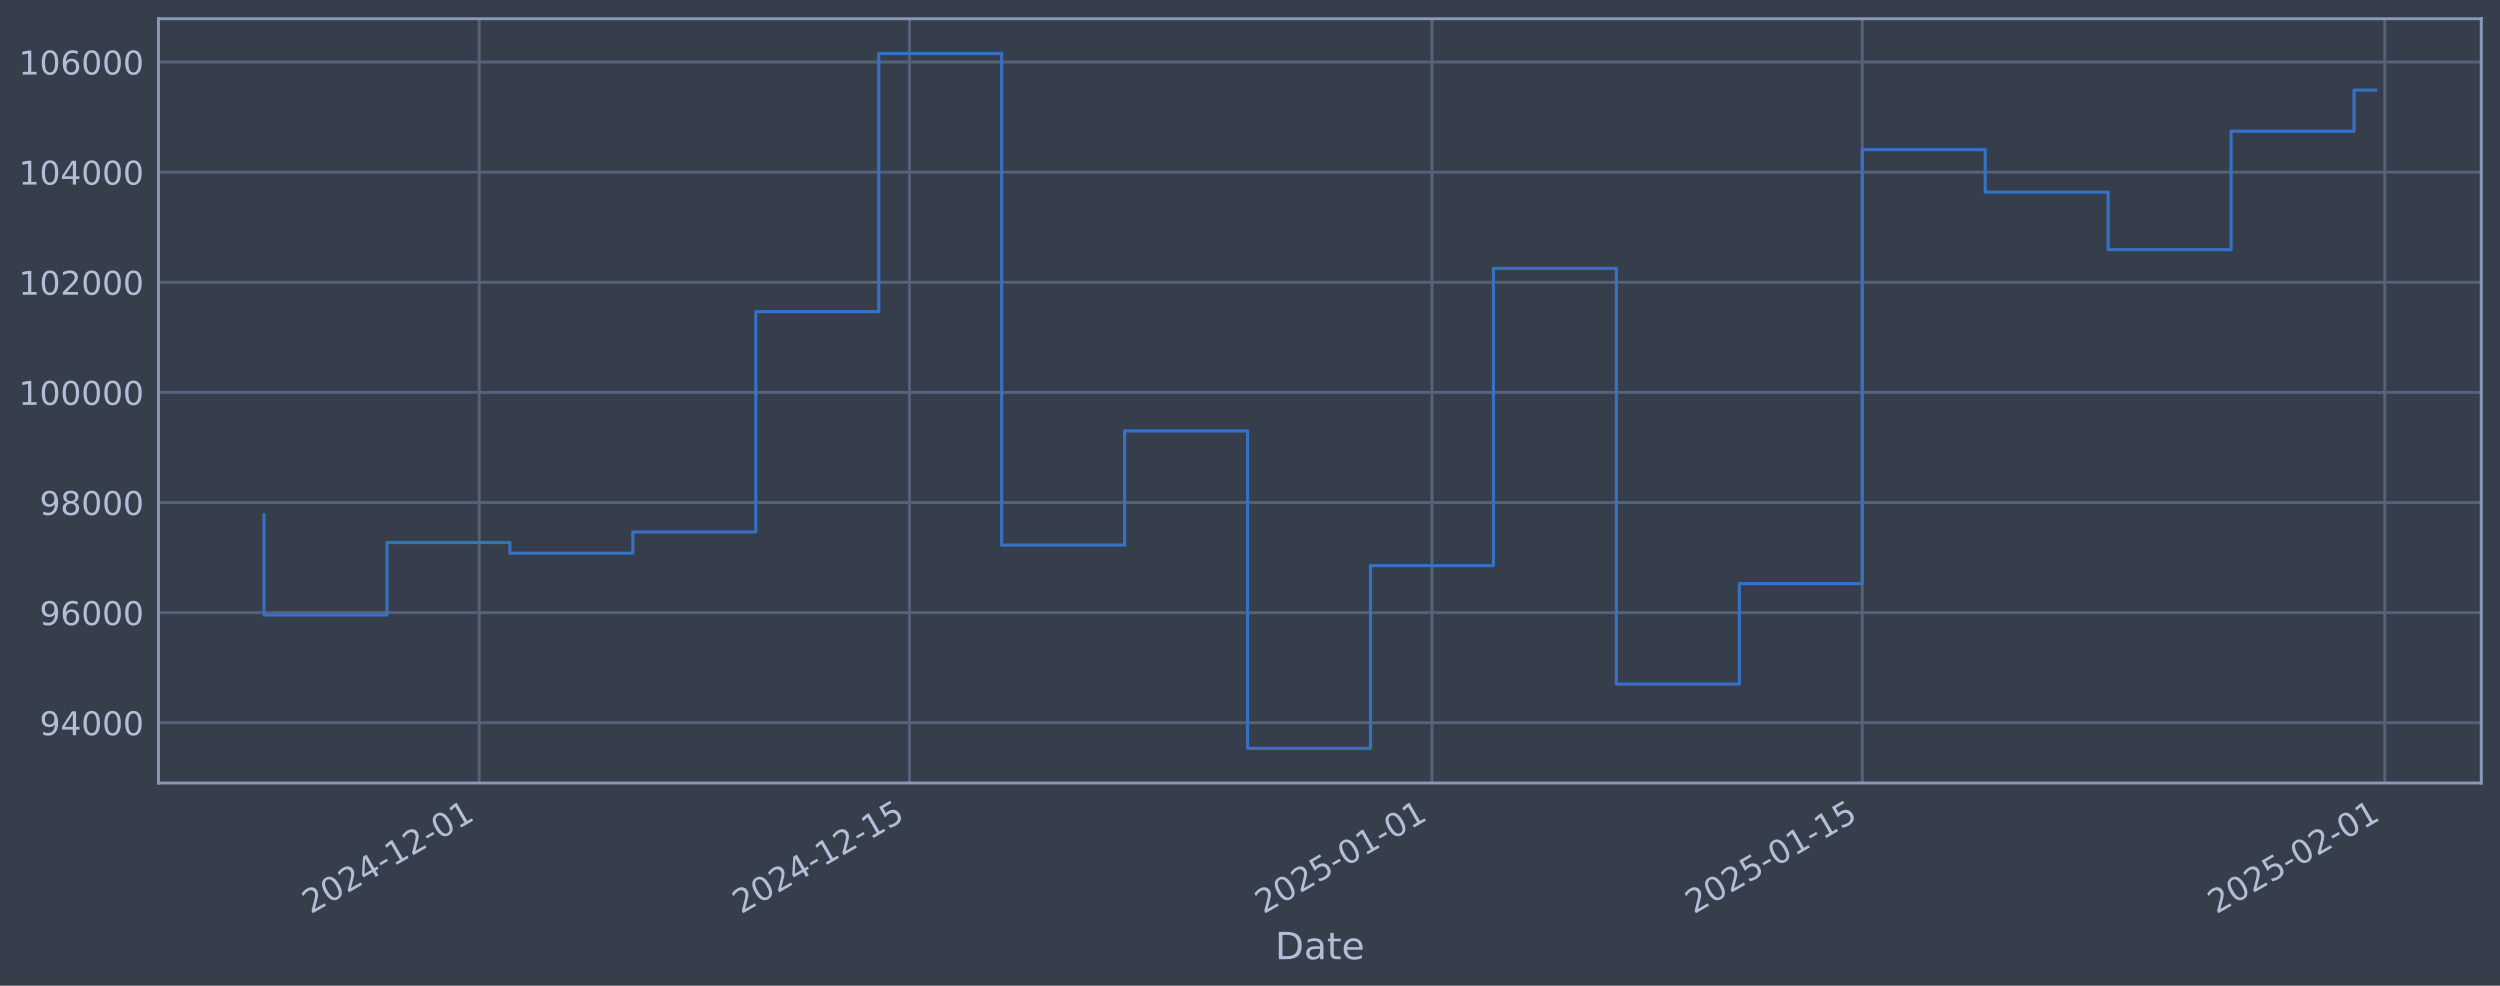
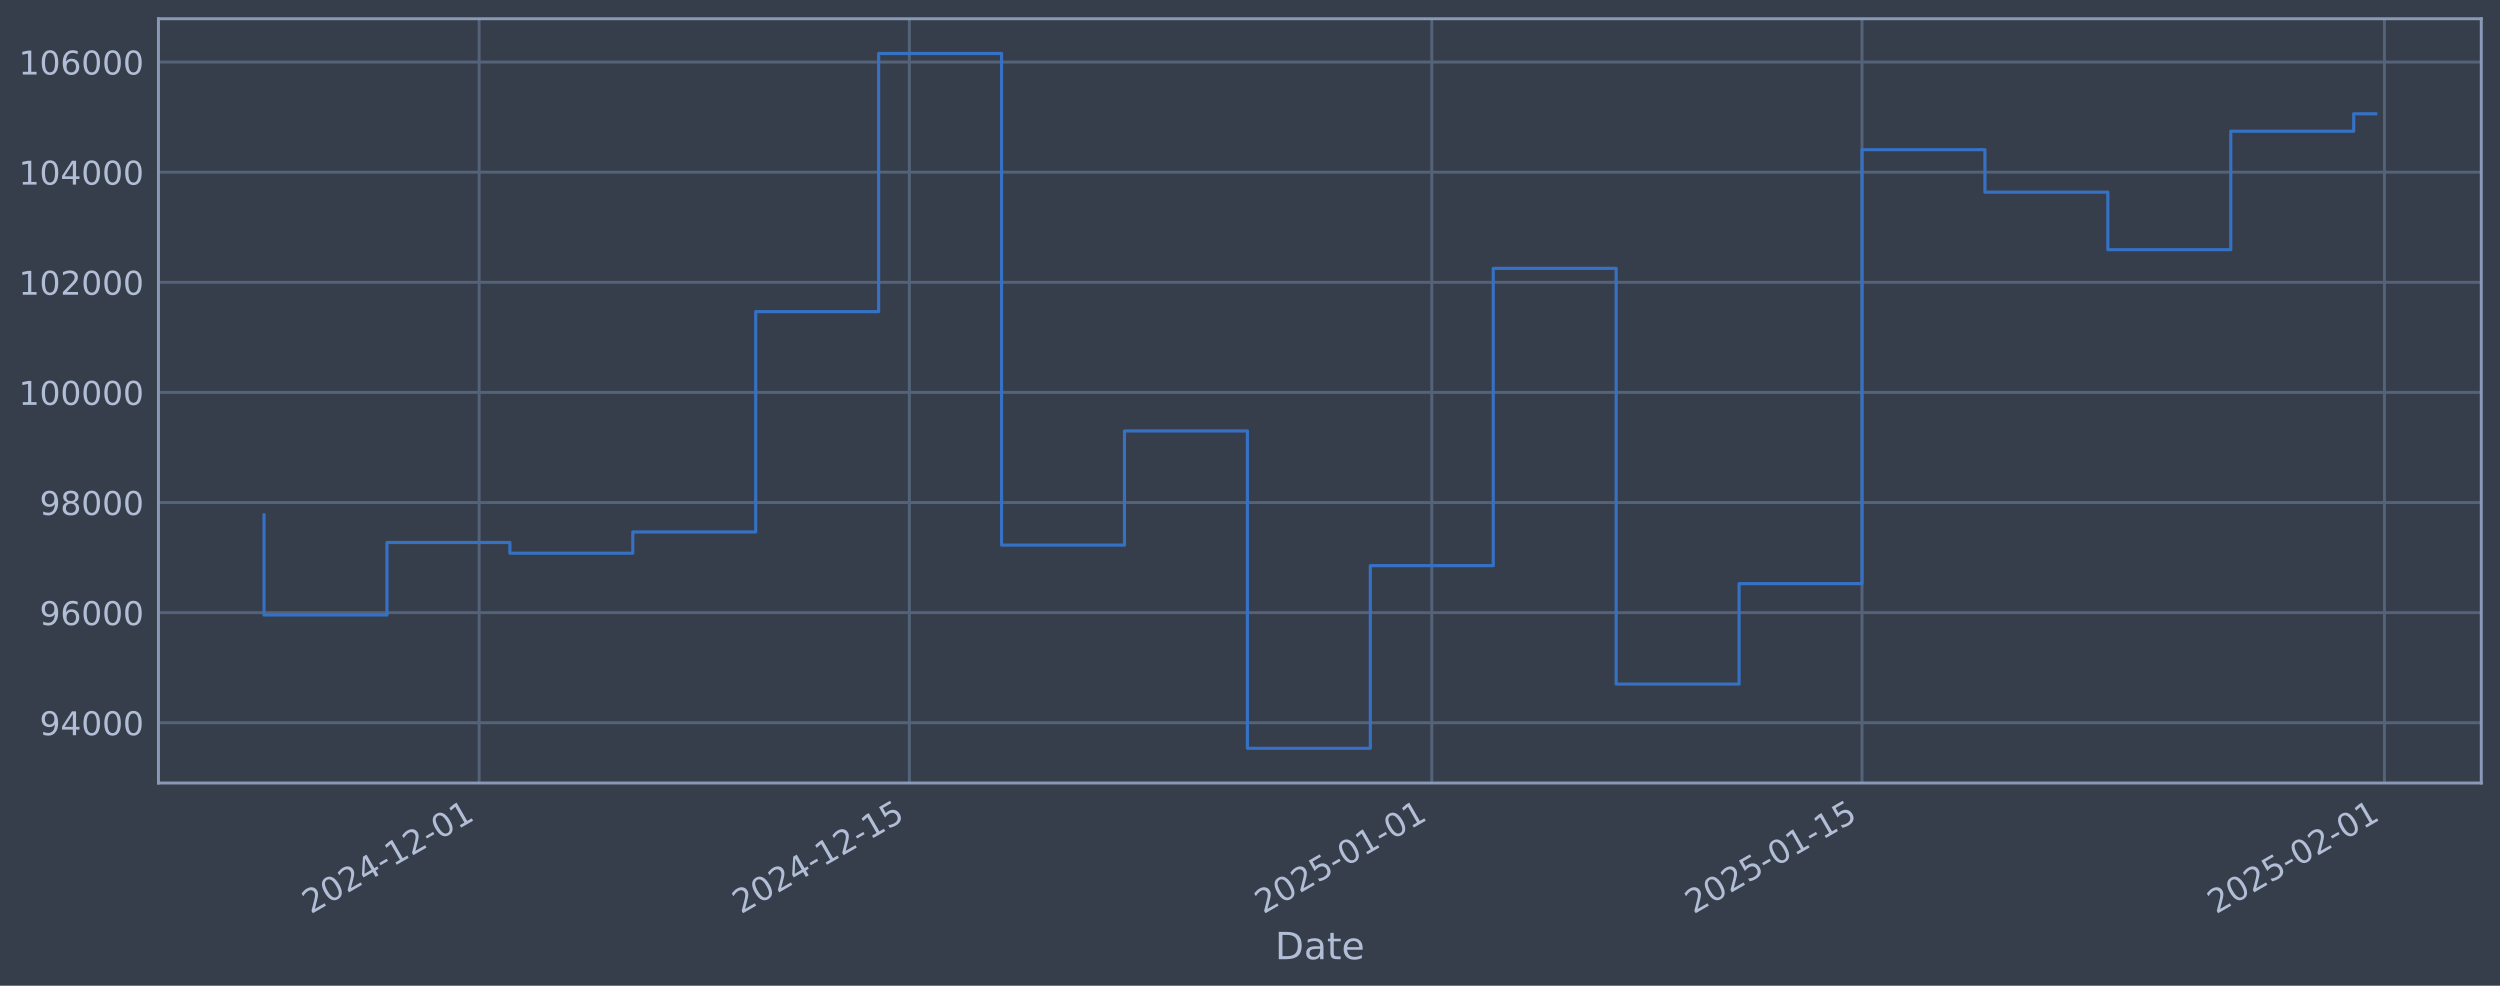
<svg xmlns="http://www.w3.org/2000/svg" xmlns:xlink="http://www.w3.org/1999/xlink" width="960.9pt" height="378.87pt" viewBox="0 0 960.9 378.87" version="1.1">
  <defs>
    <style type="text/css">*{stroke-linejoin: round; stroke-linecap: butt}</style>
  </defs>
  <g id="figure_1">
    <g id="patch_1">
      <path d="M 0 378.87  L 960.9 378.87  L 960.9 0  L 0 0  z " style="fill: #373e4b" />
    </g>
    <g id="axes_1">
      <g id="patch_2">
        <path d="M 60.901 300.96  L 953.701 300.96  L 953.701 7.2  L 60.901 7.2  z " style="fill: #373e4b" />
      </g>
      <g id="matplotlib.axis_1">
        <g id="xtick_1">
          <g id="line2d_1">
-             <path d="M 184.176 300.96  L 184.176 7.2  " clip-path="url(#p1e42bf2029)" style="fill: none; stroke: #546379; stroke-width: 1.12; stroke-linecap: square" />
+             <path d="M 184.163 300.96  L 184.163 7.2  " clip-path="url(#pa1db0c5fe4)" style="fill: none; stroke: #546379; stroke-width: 1.12; stroke-linecap: square" />
          </g>
          <g id="line2d_2" />
          <g id="text_1">
-             <g style="fill: #b1bed6" transform="translate(119.4502 351.4642) rotate(-30) scale(0.126 -0.126)">
+             <g style="fill: #b1bed6" transform="translate(119.4374 351.4642) rotate(-30) scale(0.126 -0.126)">
              <defs>
                <path id="DejaVuSans-32" d="M 1228 531  L 3431 531  L 3431 0  L 469 0  L 469 531  Q 828 903 1448 1529  Q 2069 2156 2228 2338  Q 2531 2678 2651 2914  Q 2772 3150 2772 3378  Q 2772 3750 2511 3984  Q 2250 4219 1831 4219  Q 1534 4219 1204 4116  Q 875 4013 500 3803  L 500 4441  Q 881 4594 1212 4672  Q 1544 4750 1819 4750  Q 2544 4750 2975 4387  Q 3406 4025 3406 3419  Q 3406 3131 3298 2873  Q 3191 2616 2906 2266  Q 2828 2175 2409 1742  Q 1991 1309 1228 531  z " transform="scale(0.015625)" />
                <path id="DejaVuSans-30" d="M 2034 4250  Q 1547 4250 1301 3770  Q 1056 3291 1056 2328  Q 1056 1369 1301 889  Q 1547 409 2034 409  Q 2525 409 2770 889  Q 3016 1369 3016 2328  Q 3016 3291 2770 3770  Q 2525 4250 2034 4250  z M 2034 4750  Q 2819 4750 3233 4129  Q 3647 3509 3647 2328  Q 3647 1150 3233 529  Q 2819 -91 2034 -91  Q 1250 -91 836 529  Q 422 1150 422 2328  Q 422 3509 836 4129  Q 1250 4750 2034 4750  z " transform="scale(0.015625)" />
                <path id="DejaVuSans-34" d="M 2419 4116  L 825 1625  L 2419 1625  L 2419 4116  z M 2253 4666  L 3047 4666  L 3047 1625  L 3713 1625  L 3713 1100  L 3047 1100  L 3047 0  L 2419 0  L 2419 1100  L 313 1100  L 313 1709  L 2253 4666  z " transform="scale(0.015625)" />
                <path id="DejaVuSans-2d" d="M 313 2009  L 1997 2009  L 1997 1497  L 313 1497  L 313 2009  z " transform="scale(0.015625)" />
                <path id="DejaVuSans-31" d="M 794 531  L 1825 531  L 1825 4091  L 703 3866  L 703 4441  L 1819 4666  L 2450 4666  L 2450 531  L 3481 531  L 3481 0  L 794 0  L 794 531  z " transform="scale(0.015625)" />
              </defs>
              <use xlink:href="#DejaVuSans-32" />
              <use xlink:href="#DejaVuSans-30" transform="translate(63.62305 0)" />
              <use xlink:href="#DejaVuSans-32" transform="translate(127.2461 0)" />
              <use xlink:href="#DejaVuSans-34" transform="translate(190.8691 0)" />
              <use xlink:href="#DejaVuSans-2d" transform="translate(254.4922 0)" />
              <use xlink:href="#DejaVuSans-31" transform="translate(290.5762 0)" />
              <use xlink:href="#DejaVuSans-32" transform="translate(354.1992 0)" />
              <use xlink:href="#DejaVuSans-2d" transform="translate(417.8223 0)" />
              <use xlink:href="#DejaVuSans-30" transform="translate(453.9062 0)" />
              <use xlink:href="#DejaVuSans-31" transform="translate(517.5293 0)" />
            </g>
          </g>
        </g>
        <g id="xtick_2">
          <g id="line2d_3">
-             <path d="M 349.562 300.96  L 349.562 7.2  " clip-path="url(#p1e42bf2029)" style="fill: none; stroke: #546379; stroke-width: 1.12; stroke-linecap: square" />
+             <path d="M 349.524 300.96  L 349.524 7.2  " clip-path="url(#pa1db0c5fe4)" style="fill: none; stroke: #546379; stroke-width: 1.12; stroke-linecap: square" />
          </g>
          <g id="line2d_4" />
          <g id="text_2">
-             <g style="fill: #b1bed6" transform="translate(284.8369 351.4642) rotate(-30) scale(0.126 -0.126)">
+             <g style="fill: #b1bed6" transform="translate(284.7986 351.4642) rotate(-30) scale(0.126 -0.126)">
              <defs>
                <path id="DejaVuSans-35" d="M 691 4666  L 3169 4666  L 3169 4134  L 1269 4134  L 1269 2991  Q 1406 3038 1543 3061  Q 1681 3084 1819 3084  Q 2600 3084 3056 2656  Q 3513 2228 3513 1497  Q 3513 744 3044 326  Q 2575 -91 1722 -91  Q 1428 -91 1123 -41  Q 819 9 494 109  L 494 744  Q 775 591 1075 516  Q 1375 441 1709 441  Q 2250 441 2565 725  Q 2881 1009 2881 1497  Q 2881 1984 2565 2268  Q 2250 2553 1709 2553  Q 1456 2553 1204 2497  Q 953 2441 691 2322  L 691 4666  z " transform="scale(0.015625)" />
              </defs>
              <use xlink:href="#DejaVuSans-32" />
              <use xlink:href="#DejaVuSans-30" transform="translate(63.62305 0)" />
              <use xlink:href="#DejaVuSans-32" transform="translate(127.2461 0)" />
              <use xlink:href="#DejaVuSans-34" transform="translate(190.8691 0)" />
              <use xlink:href="#DejaVuSans-2d" transform="translate(254.4922 0)" />
              <use xlink:href="#DejaVuSans-31" transform="translate(290.5762 0)" />
              <use xlink:href="#DejaVuSans-32" transform="translate(354.1992 0)" />
              <use xlink:href="#DejaVuSans-2d" transform="translate(417.8223 0)" />
              <use xlink:href="#DejaVuSans-31" transform="translate(453.9062 0)" />
              <use xlink:href="#DejaVuSans-35" transform="translate(517.5293 0)" />
            </g>
          </g>
        </g>
        <g id="xtick_3">
          <g id="line2d_5">
-             <path d="M 550.389 300.96  L 550.389 7.2  " clip-path="url(#p1e42bf2029)" style="fill: none; stroke: #546379; stroke-width: 1.12; stroke-linecap: square" />
+             <path d="M 550.32 300.96  L 550.32 7.2  " clip-path="url(#pa1db0c5fe4)" style="fill: none; stroke: #546379; stroke-width: 1.12; stroke-linecap: square" />
          </g>
          <g id="line2d_6" />
          <g id="text_3">
-             <g style="fill: #b1bed6" transform="translate(485.6636 351.4642) rotate(-30) scale(0.126 -0.126)">
+             <g style="fill: #b1bed6" transform="translate(485.5943 351.4642) rotate(-30) scale(0.126 -0.126)">
              <use xlink:href="#DejaVuSans-32" />
              <use xlink:href="#DejaVuSans-30" transform="translate(63.62305 0)" />
              <use xlink:href="#DejaVuSans-32" transform="translate(127.2461 0)" />
              <use xlink:href="#DejaVuSans-35" transform="translate(190.8691 0)" />
              <use xlink:href="#DejaVuSans-2d" transform="translate(254.4922 0)" />
              <use xlink:href="#DejaVuSans-30" transform="translate(290.5762 0)" />
              <use xlink:href="#DejaVuSans-31" transform="translate(354.1992 0)" />
              <use xlink:href="#DejaVuSans-2d" transform="translate(417.8223 0)" />
              <use xlink:href="#DejaVuSans-30" transform="translate(453.9062 0)" />
              <use xlink:href="#DejaVuSans-31" transform="translate(517.5293 0)" />
            </g>
          </g>
        </g>
        <g id="xtick_4">
          <g id="line2d_7">
-             <path d="M 715.776 300.96  L 715.776 7.2  " clip-path="url(#p1e42bf2029)" style="fill: none; stroke: #546379; stroke-width: 1.12; stroke-linecap: square" />
+             <path d="M 715.681 300.96  L 715.681 7.2  " clip-path="url(#pa1db0c5fe4)" style="fill: none; stroke: #546379; stroke-width: 1.12; stroke-linecap: square" />
          </g>
          <g id="line2d_8" />
          <g id="text_4">
-             <g style="fill: #b1bed6" transform="translate(651.0503 351.4642) rotate(-30) scale(0.126 -0.126)">
+             <g style="fill: #b1bed6" transform="translate(650.9555 351.4642) rotate(-30) scale(0.126 -0.126)">
              <use xlink:href="#DejaVuSans-32" />
              <use xlink:href="#DejaVuSans-30" transform="translate(63.62305 0)" />
              <use xlink:href="#DejaVuSans-32" transform="translate(127.2461 0)" />
              <use xlink:href="#DejaVuSans-35" transform="translate(190.8691 0)" />
              <use xlink:href="#DejaVuSans-2d" transform="translate(254.4922 0)" />
              <use xlink:href="#DejaVuSans-30" transform="translate(290.5762 0)" />
              <use xlink:href="#DejaVuSans-31" transform="translate(354.1992 0)" />
              <use xlink:href="#DejaVuSans-2d" transform="translate(417.8223 0)" />
              <use xlink:href="#DejaVuSans-31" transform="translate(453.9062 0)" />
              <use xlink:href="#DejaVuSans-35" transform="translate(517.5293 0)" />
            </g>
          </g>
        </g>
        <g id="xtick_5">
          <g id="line2d_9">
-             <path d="M 916.603 300.96  L 916.603 7.2  " clip-path="url(#p1e42bf2029)" style="fill: none; stroke: #546379; stroke-width: 1.12; stroke-linecap: square" />
+             <path d="M 916.477 300.96  L 916.477 7.2  " clip-path="url(#pa1db0c5fe4)" style="fill: none; stroke: #546379; stroke-width: 1.12; stroke-linecap: square" />
          </g>
          <g id="line2d_10" />
          <g id="text_5">
-             <g style="fill: #b1bed6" transform="translate(851.877 351.4642) rotate(-30) scale(0.126 -0.126)">
+             <g style="fill: #b1bed6" transform="translate(851.7513 351.4642) rotate(-30) scale(0.126 -0.126)">
              <use xlink:href="#DejaVuSans-32" />
              <use xlink:href="#DejaVuSans-30" transform="translate(63.62305 0)" />
              <use xlink:href="#DejaVuSans-32" transform="translate(127.2461 0)" />
              <use xlink:href="#DejaVuSans-35" transform="translate(190.8691 0)" />
              <use xlink:href="#DejaVuSans-2d" transform="translate(254.4922 0)" />
              <use xlink:href="#DejaVuSans-30" transform="translate(290.5762 0)" />
              <use xlink:href="#DejaVuSans-32" transform="translate(354.1992 0)" />
              <use xlink:href="#DejaVuSans-2d" transform="translate(417.8223 0)" />
              <use xlink:href="#DejaVuSans-30" transform="translate(453.9062 0)" />
              <use xlink:href="#DejaVuSans-31" transform="translate(517.5293 0)" />
            </g>
          </g>
        </g>
        <g id="text_6">
          <g style="fill: #b1bed6" transform="translate(490.0914 368.6753) scale(0.144 -0.144)">
            <defs>
              <path id="DejaVuSans-44" d="M 1259 4147  L 1259 519  L 2022 519  Q 2988 519 3436 956  Q 3884 1394 3884 2338  Q 3884 3275 3436 3711  Q 2988 4147 2022 4147  L 1259 4147  z M 628 4666  L 1925 4666  Q 3281 4666 3915 4102  Q 4550 3538 4550 2338  Q 4550 1131 3912 565  Q 3275 0 1925 0  L 628 0  L 628 4666  z " transform="scale(0.015625)" />
              <path id="DejaVuSans-61" d="M 2194 1759  Q 1497 1759 1228 1600  Q 959 1441 959 1056  Q 959 750 1161 570  Q 1363 391 1709 391  Q 2188 391 2477 730  Q 2766 1069 2766 1631  L 2766 1759  L 2194 1759  z M 3341 1997  L 3341 0  L 2766 0  L 2766 531  Q 2569 213 2275 61  Q 1981 -91 1556 -91  Q 1019 -91 701 211  Q 384 513 384 1019  Q 384 1609 779 1909  Q 1175 2209 1959 2209  L 2766 2209  L 2766 2266  Q 2766 2663 2505 2880  Q 2244 3097 1772 3097  Q 1472 3097 1187 3025  Q 903 2953 641 2809  L 641 3341  Q 956 3463 1253 3523  Q 1550 3584 1831 3584  Q 2591 3584 2966 3190  Q 3341 2797 3341 1997  z " transform="scale(0.015625)" />
              <path id="DejaVuSans-74" d="M 1172 4494  L 1172 3500  L 2356 3500  L 2356 3053  L 1172 3053  L 1172 1153  Q 1172 725 1289 603  Q 1406 481 1766 481  L 2356 481  L 2356 0  L 1766 0  Q 1100 0 847 248  Q 594 497 594 1153  L 594 3053  L 172 3053  L 172 3500  L 594 3500  L 594 4494  L 1172 4494  z " transform="scale(0.015625)" />
              <path id="DejaVuSans-65" d="M 3597 1894  L 3597 1613  L 953 1613  Q 991 1019 1311 708  Q 1631 397 2203 397  Q 2534 397 2845 478  Q 3156 559 3463 722  L 3463 178  Q 3153 47 2828 -22  Q 2503 -91 2169 -91  Q 1331 -91 842 396  Q 353 884 353 1716  Q 353 2575 817 3079  Q 1281 3584 2069 3584  Q 2775 3584 3186 3129  Q 3597 2675 3597 1894  z M 3022 2063  Q 3016 2534 2758 2815  Q 2500 3097 2075 3097  Q 1594 3097 1305 2825  Q 1016 2553 972 2059  L 3022 2063  z " transform="scale(0.015625)" />
            </defs>
            <use xlink:href="#DejaVuSans-44" />
            <use xlink:href="#DejaVuSans-61" transform="translate(77.00195 0)" />
            <use xlink:href="#DejaVuSans-74" transform="translate(138.2812 0)" />
            <use xlink:href="#DejaVuSans-65" transform="translate(177.4902 0)" />
          </g>
        </g>
      </g>
      <g id="matplotlib.axis_2">
        <g id="ytick_1">
          <g id="line2d_11">
-             <path d="M 60.901 277.797  L 953.701 277.797  " clip-path="url(#p1e42bf2029)" style="fill: none; stroke: #546379; stroke-width: 1.12; stroke-linecap: square" />
+             <path d="M 60.901 277.797  L 953.701 277.797  " clip-path="url(#pa1db0c5fe4)" style="fill: none; stroke: #546379; stroke-width: 1.12; stroke-linecap: square" />
          </g>
          <g id="line2d_12" />
          <g id="text_7">
            <g style="fill: #b1bed6" transform="translate(15.21675 282.5841) scale(0.126 -0.126)">
              <defs>
                <path id="DejaVuSans-39" d="M 703 97  L 703 672  Q 941 559 1184 500  Q 1428 441 1663 441  Q 2288 441 2617 861  Q 2947 1281 2994 2138  Q 2813 1869 2534 1725  Q 2256 1581 1919 1581  Q 1219 1581 811 2004  Q 403 2428 403 3163  Q 403 3881 828 4315  Q 1253 4750 1959 4750  Q 2769 4750 3195 4129  Q 3622 3509 3622 2328  Q 3622 1225 3098 567  Q 2575 -91 1691 -91  Q 1453 -91 1209 -44  Q 966 3 703 97  z M 1959 2075  Q 2384 2075 2632 2365  Q 2881 2656 2881 3163  Q 2881 3666 2632 3958  Q 2384 4250 1959 4250  Q 1534 4250 1286 3958  Q 1038 3666 1038 3163  Q 1038 2656 1286 2365  Q 1534 2075 1959 2075  z " transform="scale(0.015625)" />
              </defs>
              <use xlink:href="#DejaVuSans-39" />
              <use xlink:href="#DejaVuSans-34" transform="translate(63.62305 0)" />
              <use xlink:href="#DejaVuSans-30" transform="translate(127.2461 0)" />
              <use xlink:href="#DejaVuSans-30" transform="translate(190.8691 0)" />
              <use xlink:href="#DejaVuSans-30" transform="translate(254.4922 0)" />
            </g>
          </g>
        </g>
        <g id="ytick_2">
          <g id="line2d_13">
-             <path d="M 60.901 235.473  L 953.701 235.473  " clip-path="url(#p1e42bf2029)" style="fill: none; stroke: #546379; stroke-width: 1.12; stroke-linecap: square" />
+             <path d="M 60.901 235.473  L 953.701 235.473  " clip-path="url(#pa1db0c5fe4)" style="fill: none; stroke: #546379; stroke-width: 1.12; stroke-linecap: square" />
          </g>
          <g id="line2d_14" />
          <g id="text_8">
            <g style="fill: #b1bed6" transform="translate(15.21675 240.2602) scale(0.126 -0.126)">
              <defs>
                <path id="DejaVuSans-36" d="M 2113 2584  Q 1688 2584 1439 2293  Q 1191 2003 1191 1497  Q 1191 994 1439 701  Q 1688 409 2113 409  Q 2538 409 2786 701  Q 3034 994 3034 1497  Q 3034 2003 2786 2293  Q 2538 2584 2113 2584  z M 3366 4563  L 3366 3988  Q 3128 4100 2886 4159  Q 2644 4219 2406 4219  Q 1781 4219 1451 3797  Q 1122 3375 1075 2522  Q 1259 2794 1537 2939  Q 1816 3084 2150 3084  Q 2853 3084 3261 2657  Q 3669 2231 3669 1497  Q 3669 778 3244 343  Q 2819 -91 2113 -91  Q 1303 -91 875 529  Q 447 1150 447 2328  Q 447 3434 972 4092  Q 1497 4750 2381 4750  Q 2619 4750 2861 4703  Q 3103 4656 3366 4563  z " transform="scale(0.015625)" />
              </defs>
              <use xlink:href="#DejaVuSans-39" />
              <use xlink:href="#DejaVuSans-36" transform="translate(63.62305 0)" />
              <use xlink:href="#DejaVuSans-30" transform="translate(127.2461 0)" />
              <use xlink:href="#DejaVuSans-30" transform="translate(190.8691 0)" />
              <use xlink:href="#DejaVuSans-30" transform="translate(254.4922 0)" />
            </g>
          </g>
        </g>
        <g id="ytick_3">
          <g id="line2d_15">
-             <path d="M 60.901 193.149  L 953.701 193.149  " clip-path="url(#p1e42bf2029)" style="fill: none; stroke: #546379; stroke-width: 1.12; stroke-linecap: square" />
+             <path d="M 60.901 193.149  L 953.701 193.149  " clip-path="url(#pa1db0c5fe4)" style="fill: none; stroke: #546379; stroke-width: 1.12; stroke-linecap: square" />
          </g>
          <g id="line2d_16" />
          <g id="text_9">
            <g style="fill: #b1bed6" transform="translate(15.21675 197.9364) scale(0.126 -0.126)">
              <defs>
                <path id="DejaVuSans-38" d="M 2034 2216  Q 1584 2216 1326 1975  Q 1069 1734 1069 1313  Q 1069 891 1326 650  Q 1584 409 2034 409  Q 2484 409 2743 651  Q 3003 894 3003 1313  Q 3003 1734 2745 1975  Q 2488 2216 2034 2216  z M 1403 2484  Q 997 2584 770 2862  Q 544 3141 544 3541  Q 544 4100 942 4425  Q 1341 4750 2034 4750  Q 2731 4750 3128 4425  Q 3525 4100 3525 3541  Q 3525 3141 3298 2862  Q 3072 2584 2669 2484  Q 3125 2378 3379 2068  Q 3634 1759 3634 1313  Q 3634 634 3220 271  Q 2806 -91 2034 -91  Q 1263 -91 848 271  Q 434 634 434 1313  Q 434 1759 690 2068  Q 947 2378 1403 2484  z M 1172 3481  Q 1172 3119 1398 2916  Q 1625 2713 2034 2713  Q 2441 2713 2670 2916  Q 2900 3119 2900 3481  Q 2900 3844 2670 4047  Q 2441 4250 2034 4250  Q 1625 4250 1398 4047  Q 1172 3844 1172 3481  z " transform="scale(0.015625)" />
              </defs>
              <use xlink:href="#DejaVuSans-39" />
              <use xlink:href="#DejaVuSans-38" transform="translate(63.62305 0)" />
              <use xlink:href="#DejaVuSans-30" transform="translate(127.2461 0)" />
              <use xlink:href="#DejaVuSans-30" transform="translate(190.8691 0)" />
              <use xlink:href="#DejaVuSans-30" transform="translate(254.4922 0)" />
            </g>
          </g>
        </g>
        <g id="ytick_4">
          <g id="line2d_17">
-             <path d="M 60.901 150.826  L 953.701 150.826  " clip-path="url(#p1e42bf2029)" style="fill: none; stroke: #546379; stroke-width: 1.12; stroke-linecap: square" />
+             <path d="M 60.901 150.826  L 953.701 150.826  " clip-path="url(#pa1db0c5fe4)" style="fill: none; stroke: #546379; stroke-width: 1.12; stroke-linecap: square" />
          </g>
          <g id="line2d_18" />
          <g id="text_10">
            <g style="fill: #b1bed6" transform="translate(7.2 155.6126) scale(0.126 -0.126)">
              <use xlink:href="#DejaVuSans-31" />
              <use xlink:href="#DejaVuSans-30" transform="translate(63.62305 0)" />
              <use xlink:href="#DejaVuSans-30" transform="translate(127.2461 0)" />
              <use xlink:href="#DejaVuSans-30" transform="translate(190.8691 0)" />
              <use xlink:href="#DejaVuSans-30" transform="translate(254.4922 0)" />
              <use xlink:href="#DejaVuSans-30" transform="translate(318.1152 0)" />
            </g>
          </g>
        </g>
        <g id="ytick_5">
          <g id="line2d_19">
-             <path d="M 60.901 108.502  L 953.701 108.502  " clip-path="url(#p1e42bf2029)" style="fill: none; stroke: #546379; stroke-width: 1.12; stroke-linecap: square" />
+             <path d="M 60.901 108.502  L 953.701 108.502  " clip-path="url(#pa1db0c5fe4)" style="fill: none; stroke: #546379; stroke-width: 1.12; stroke-linecap: square" />
          </g>
          <g id="line2d_20" />
          <g id="text_11">
            <g style="fill: #b1bed6" transform="translate(7.2 113.2888) scale(0.126 -0.126)">
              <use xlink:href="#DejaVuSans-31" />
              <use xlink:href="#DejaVuSans-30" transform="translate(63.62305 0)" />
              <use xlink:href="#DejaVuSans-32" transform="translate(127.2461 0)" />
              <use xlink:href="#DejaVuSans-30" transform="translate(190.8691 0)" />
              <use xlink:href="#DejaVuSans-30" transform="translate(254.4922 0)" />
              <use xlink:href="#DejaVuSans-30" transform="translate(318.1152 0)" />
            </g>
          </g>
        </g>
        <g id="ytick_6">
          <g id="line2d_21">
-             <path d="M 60.901 66.178  L 953.701 66.178  " clip-path="url(#p1e42bf2029)" style="fill: none; stroke: #546379; stroke-width: 1.12; stroke-linecap: square" />
+             <path d="M 60.901 66.178  L 953.701 66.178  " clip-path="url(#pa1db0c5fe4)" style="fill: none; stroke: #546379; stroke-width: 1.12; stroke-linecap: square" />
          </g>
          <g id="line2d_22" />
          <g id="text_12">
            <g style="fill: #b1bed6" transform="translate(7.2 70.96502) scale(0.126 -0.126)">
              <use xlink:href="#DejaVuSans-31" />
              <use xlink:href="#DejaVuSans-30" transform="translate(63.62305 0)" />
              <use xlink:href="#DejaVuSans-34" transform="translate(127.2461 0)" />
              <use xlink:href="#DejaVuSans-30" transform="translate(190.8691 0)" />
              <use xlink:href="#DejaVuSans-30" transform="translate(254.4922 0)" />
              <use xlink:href="#DejaVuSans-30" transform="translate(318.1152 0)" />
            </g>
          </g>
        </g>
        <g id="ytick_7">
          <g id="line2d_23">
-             <path d="M 60.901 23.854  L 953.701 23.854  " clip-path="url(#p1e42bf2029)" style="fill: none; stroke: #546379; stroke-width: 1.12; stroke-linecap: square" />
+             <path d="M 60.901 23.854  L 953.701 23.854  " clip-path="url(#pa1db0c5fe4)" style="fill: none; stroke: #546379; stroke-width: 1.12; stroke-linecap: square" />
          </g>
          <g id="line2d_24" />
          <g id="text_13">
            <g style="fill: #b1bed6" transform="translate(7.2 28.64121) scale(0.126 -0.126)">
              <use xlink:href="#DejaVuSans-31" />
              <use xlink:href="#DejaVuSans-30" transform="translate(63.62305 0)" />
              <use xlink:href="#DejaVuSans-36" transform="translate(127.2461 0)" />
              <use xlink:href="#DejaVuSans-30" transform="translate(190.8691 0)" />
              <use xlink:href="#DejaVuSans-30" transform="translate(254.4922 0)" />
              <use xlink:href="#DejaVuSans-30" transform="translate(318.1152 0)" />
            </g>
          </g>
        </g>
      </g>
      <g id="line2d_25">
-         <path d="M 101.482 197.87  L 101.482 236.383  L 148.736 236.383  L 148.736 208.521  L 195.989 208.521  L 195.989 212.628  L 243.242 212.628  L 243.242 204.459  L 290.496 204.459  L 290.496 119.77  L 337.749 119.77  L 337.749 20.553  L 385.002 20.553  L 385.002 209.517  L 432.256 209.517  L 432.256 165.636  L 479.509 165.636  L 479.509 287.607  L 526.762 287.607  L 526.762 217.409  L 574.016 217.409  L 574.016 103.141  L 621.269 103.141  L 621.269 262.927  L 668.522 262.927  L 668.522 224.318  L 715.776 224.318  L 715.776 57.525  L 763.029 57.525  L 763.029 73.859  L 810.282 73.859  L 810.282 95.961  L 857.536 95.961  L 857.536 50.434  L 904.789 50.434  L 904.789 34.627  L 913.119 34.627  " clip-path="url(#p1e42bf2029)" style="fill: none; stroke: #3572c6; stroke-width: 1.2; stroke-linecap: square" />
+         <path d="M 101.482 197.87  L 101.482 236.383  L 148.728 236.383  L 148.728 208.521  L 195.974 208.521  L 195.974 212.628  L 243.22 212.628  L 243.22 204.459  L 290.467 204.459  L 290.467 119.77  L 337.713 119.77  L 337.713 20.553  L 384.959 20.553  L 384.959 209.517  L 432.205 209.517  L 432.205 165.636  L 479.451 165.636  L 479.451 287.607  L 526.697 287.607  L 526.697 217.409  L 573.943 217.409  L 573.943 103.141  L 621.189 103.141  L 621.189 262.927  L 668.435 262.927  L 668.435 224.318  L 715.681 224.318  L 715.681 57.525  L 762.927 57.525  L 762.927 73.859  L 810.173 73.859  L 810.173 95.961  L 857.419 95.961  L 857.419 50.434  L 904.665 50.434  L 904.665 43.717  L 913.119 43.717  " clip-path="url(#pa1db0c5fe4)" style="fill: none; stroke: #3572c6; stroke-width: 1.2; stroke-linecap: square" />
      </g>
      <g id="patch_3">
        <path d="M 60.901 300.96  L 60.901 7.2  " style="fill: none; stroke: #899ab8; stroke-width: 1.12; stroke-linejoin: miter; stroke-linecap: square" />
      </g>
      <g id="patch_4">
        <path d="M 953.701 300.96  L 953.701 7.2  " style="fill: none; stroke: #899ab8; stroke-width: 1.12; stroke-linejoin: miter; stroke-linecap: square" />
      </g>
      <g id="patch_5">
        <path d="M 60.901 300.96  L 953.701 300.96  " style="fill: none; stroke: #899ab8; stroke-width: 1.12; stroke-linejoin: miter; stroke-linecap: square" />
      </g>
      <g id="patch_6">
        <path d="M 60.901 7.2  L 953.701 7.2  " style="fill: none; stroke: #899ab8; stroke-width: 1.12; stroke-linejoin: miter; stroke-linecap: square" />
      </g>
    </g>
  </g>
  <defs>
-     <clipPath id="p1e42bf2029">
+     <clipPath id="pa1db0c5fe4">
      <rect x="60.901" y="7.2" width="892.8" height="293.76" />
    </clipPath>
  </defs>
</svg>
